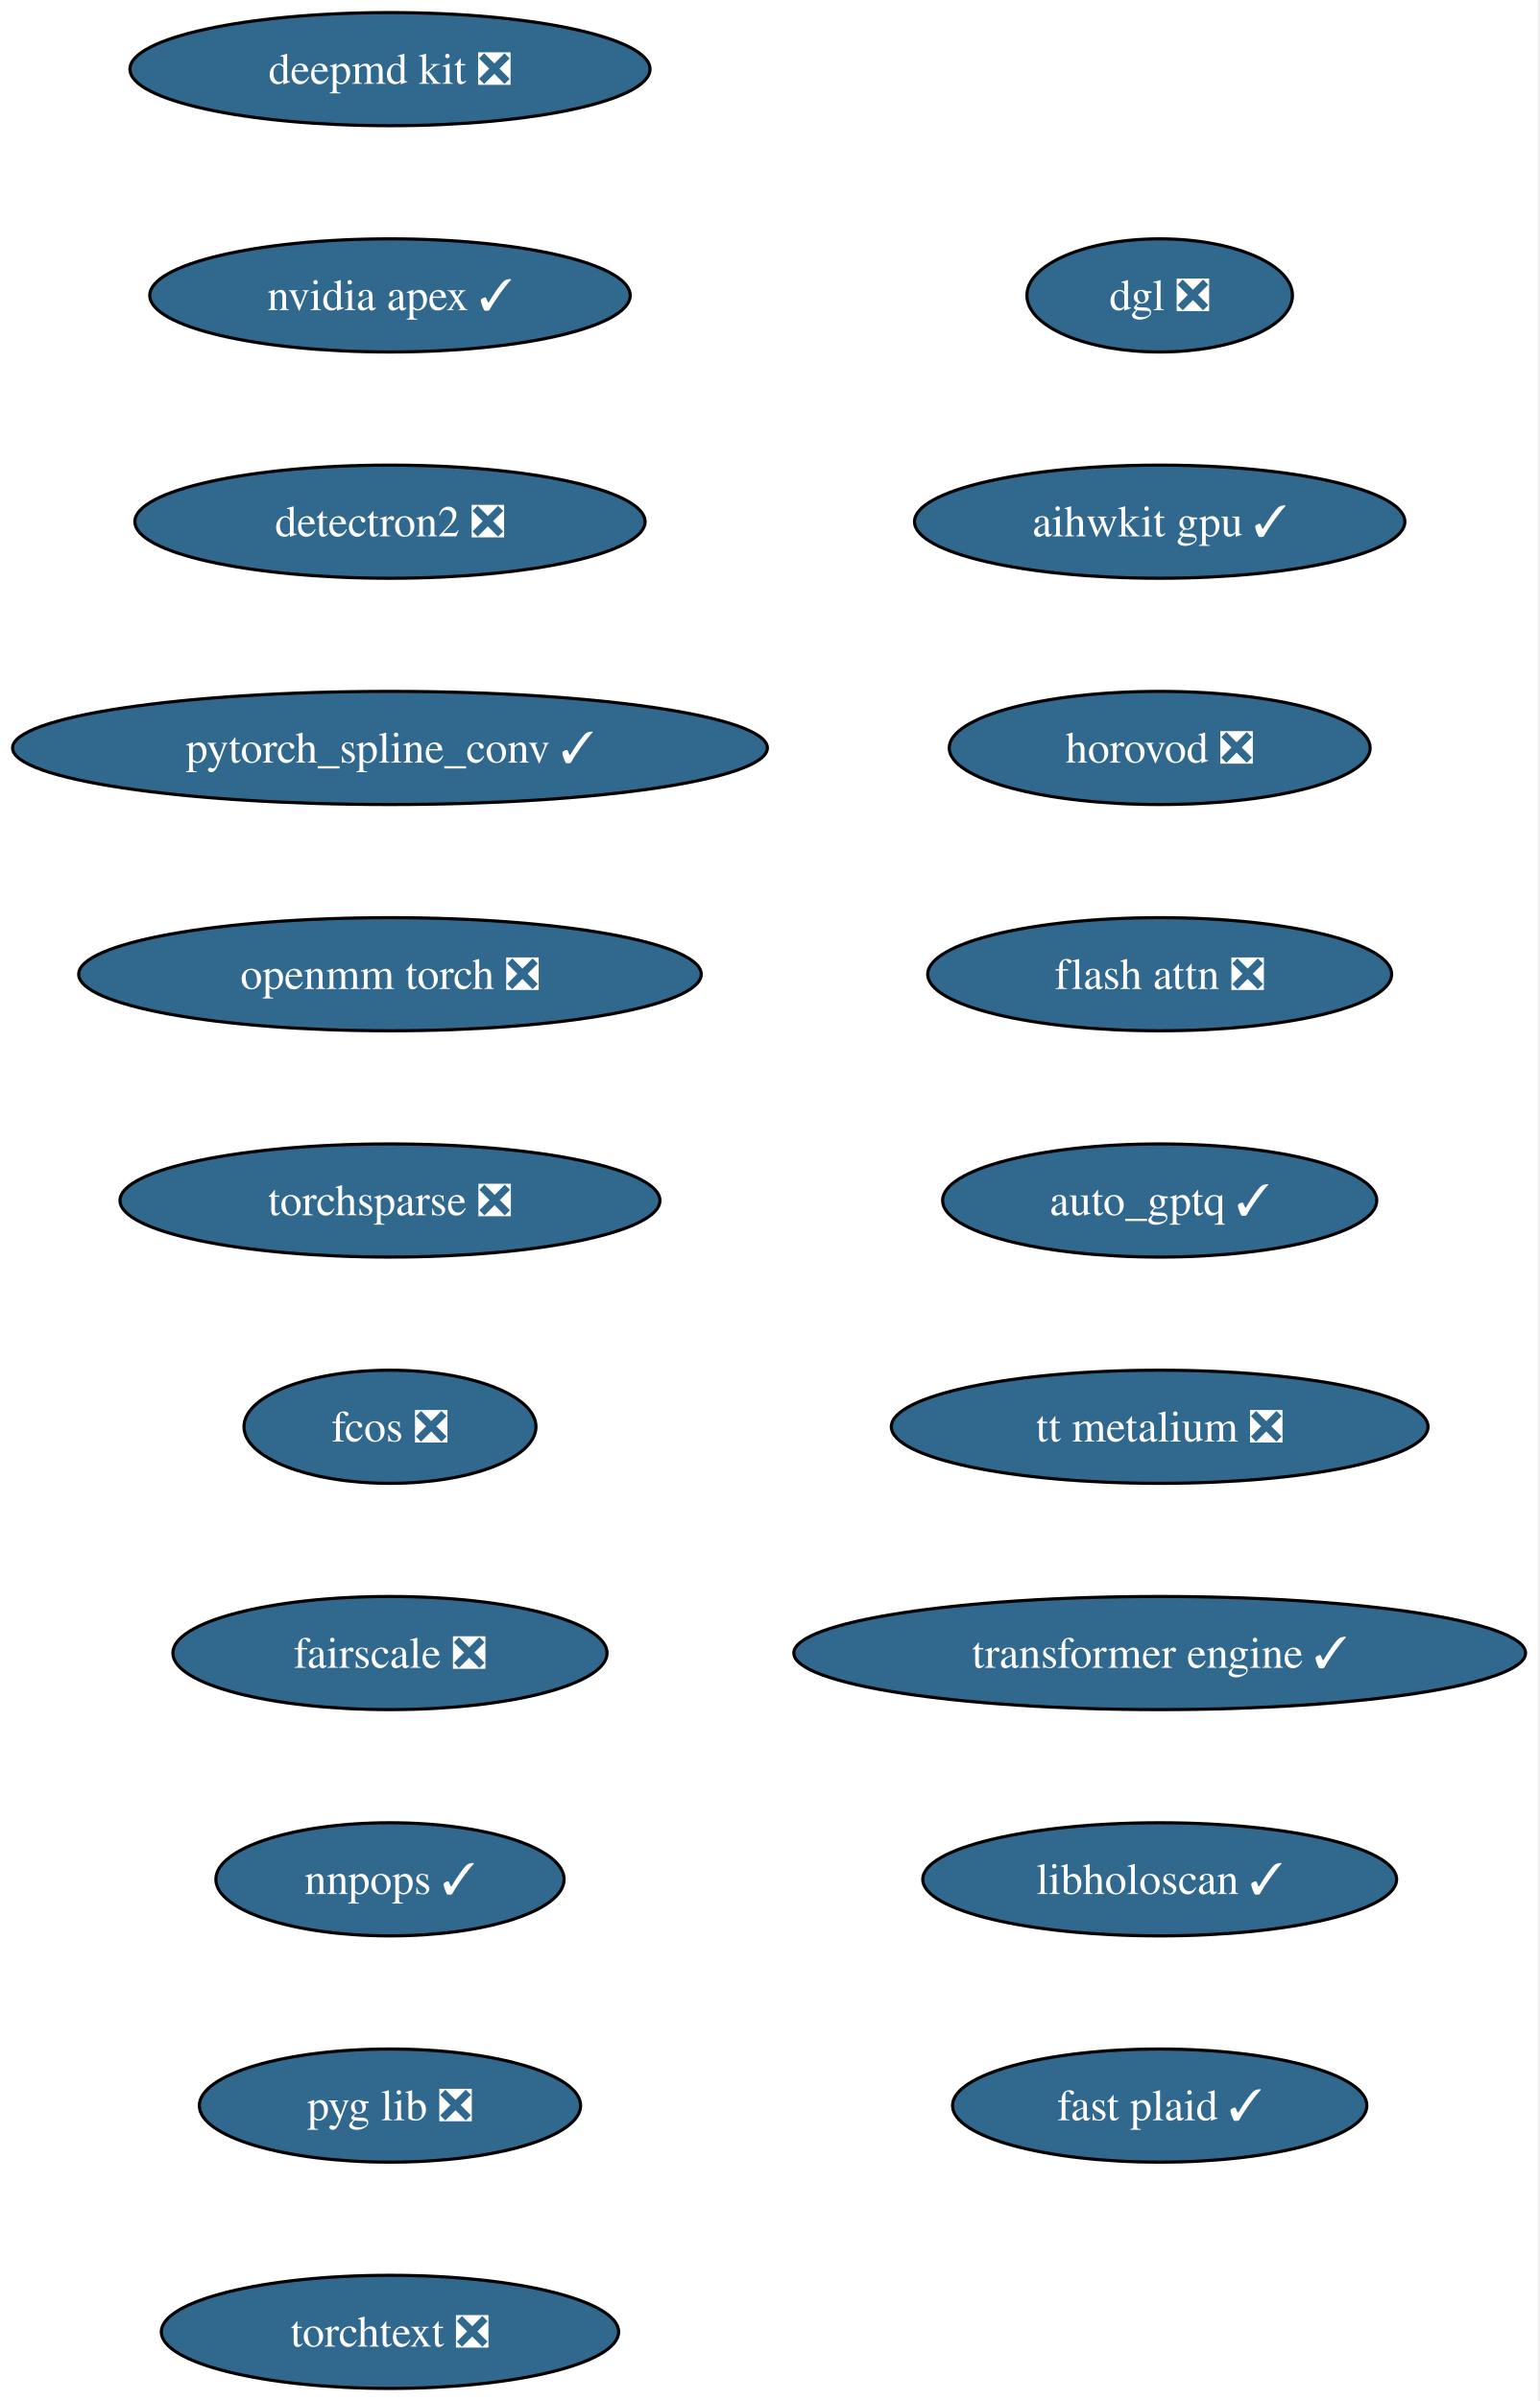
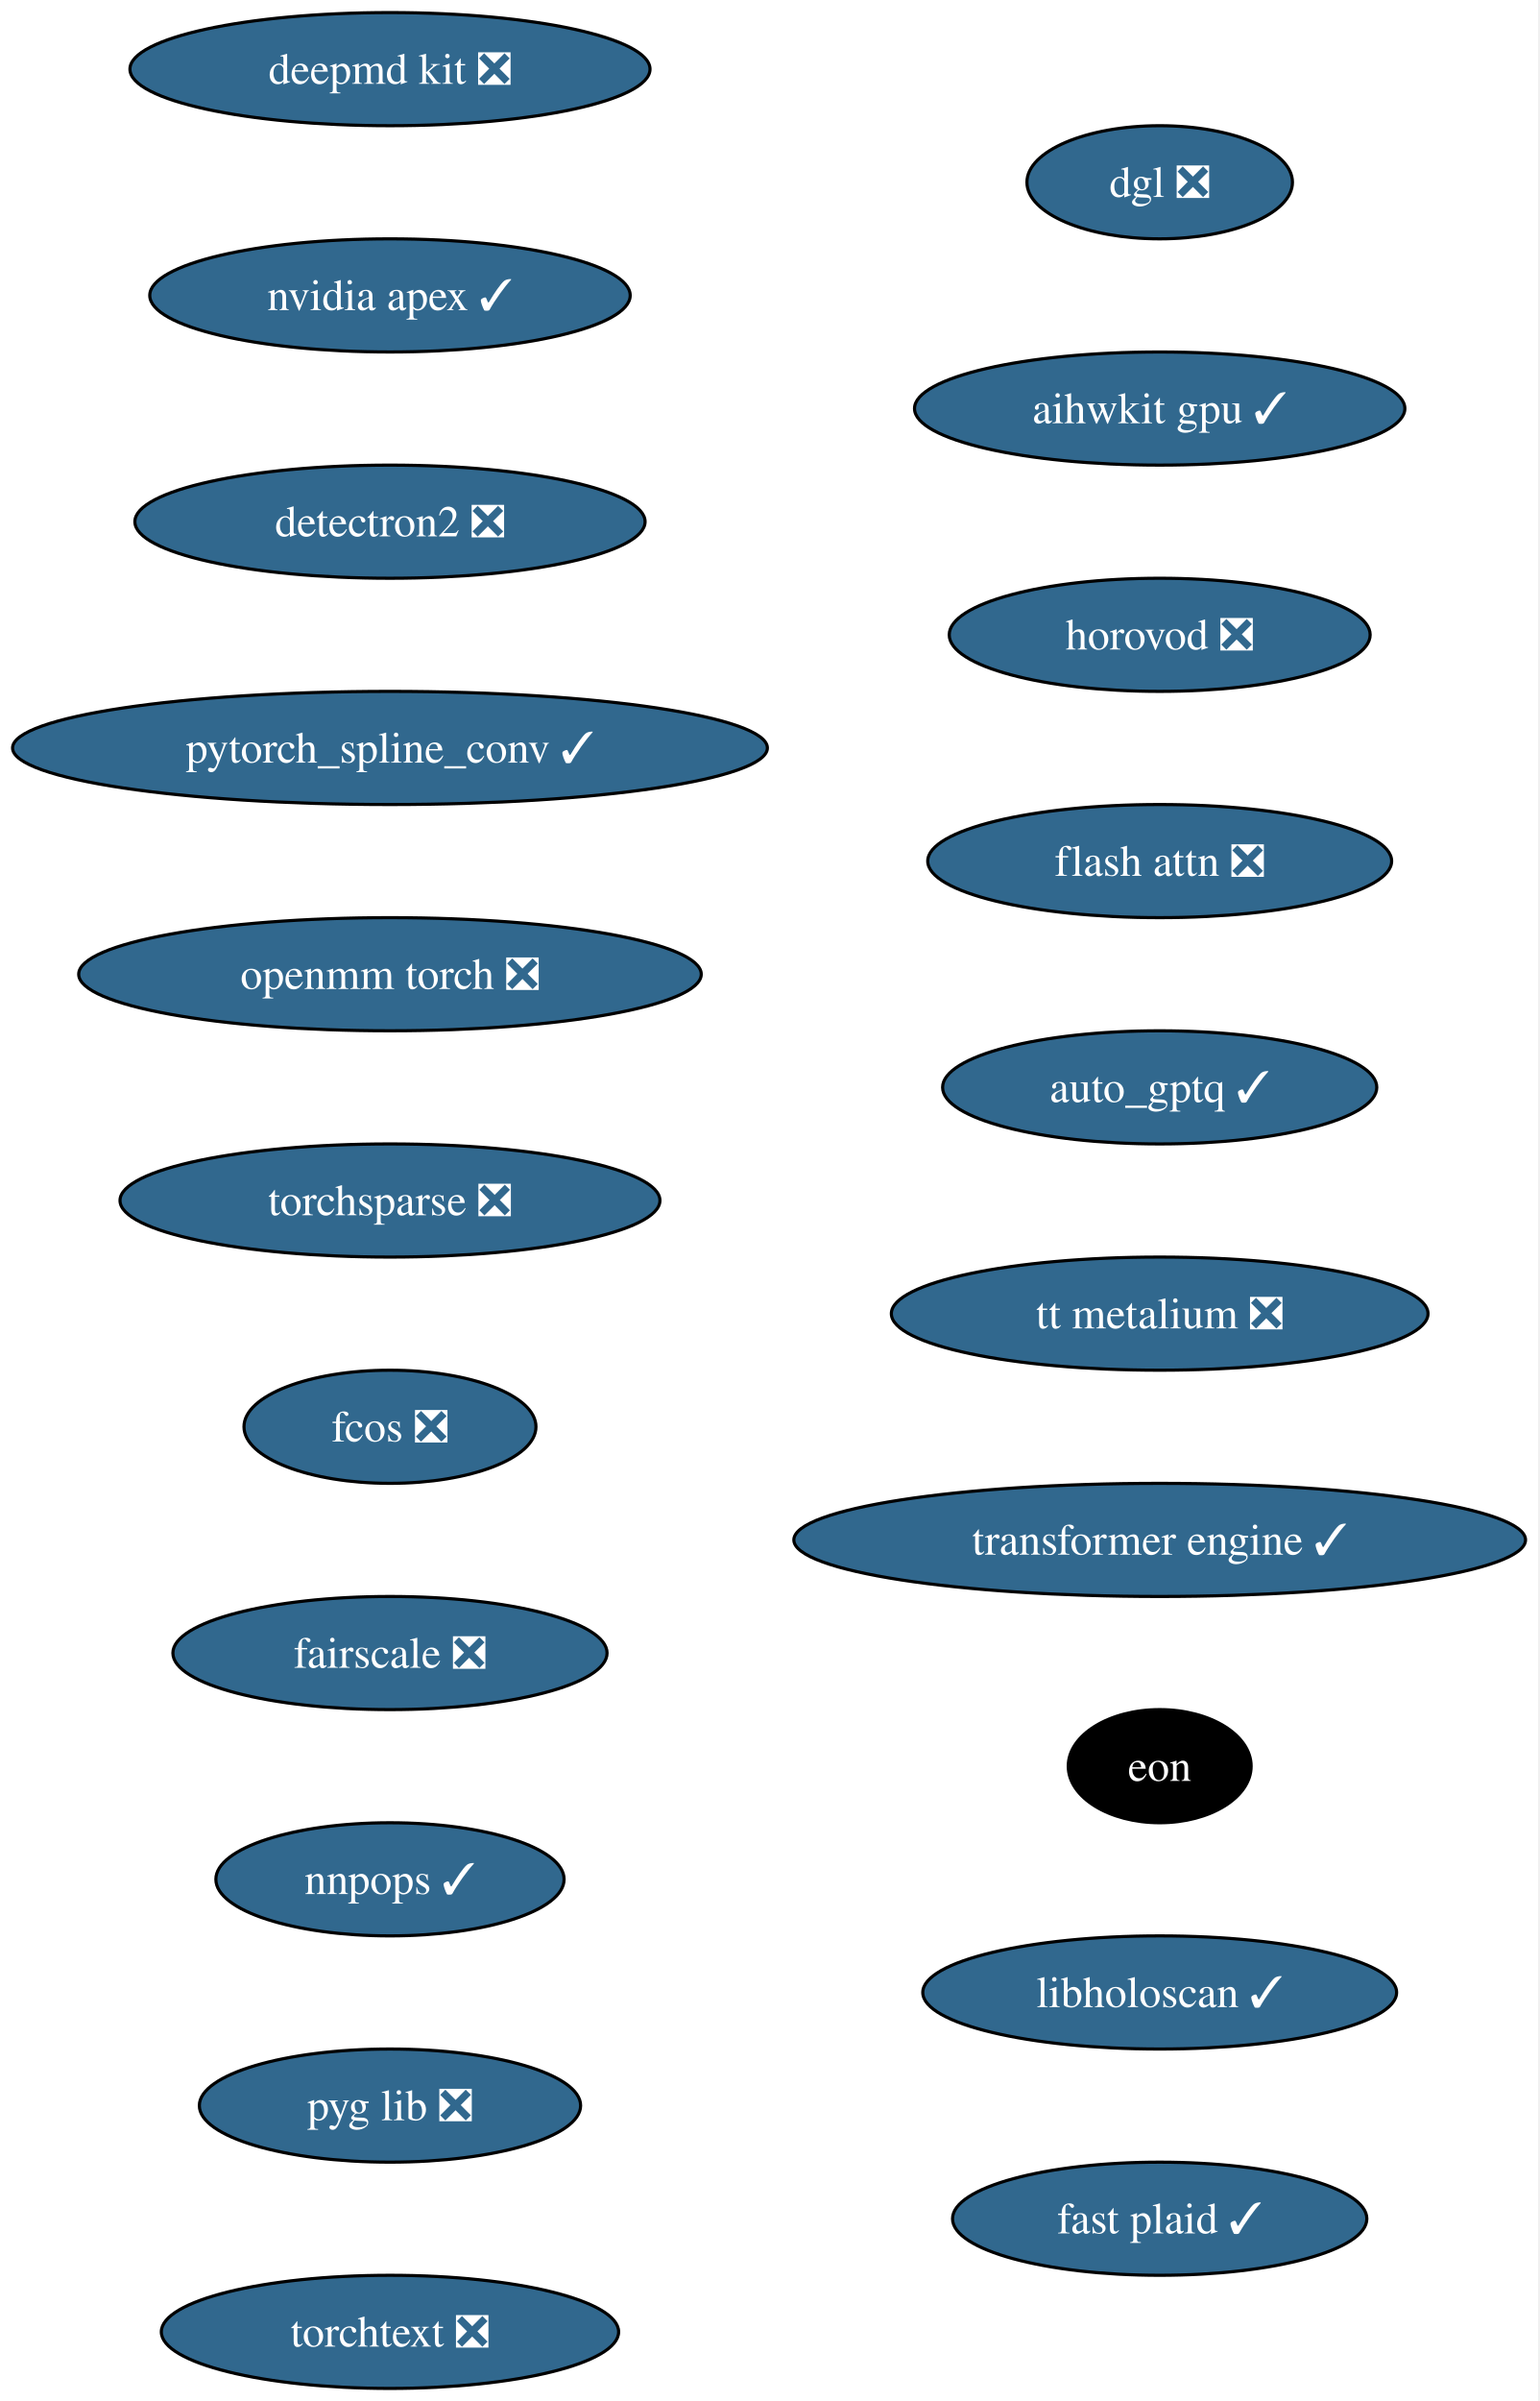
<svg xmlns="http://www.w3.org/2000/svg" xmlns:xlink="http://www.w3.org/1999/xlink" width="490pt" height="764pt" viewBox="0.00 0.00 490.00 764.00">
  <g id="graph0" class="graph" transform="scale(1 1) rotate(0) translate(4 760)">
    <polygon fill="white" stroke="none" points="-4,4 -4,-760 485.57,-760 485.57,4 -4,4" />
    <g id="node1" class="node">
      <g id="a_node1">
        <a xlink:href="https://github.com/conda-forge/deepmd-kit-feedstock/pull/135" xlink:title="deepmd kit ❎">
          <ellipse fill="#31688e" stroke="black" cx="120.13" cy="-738" rx="82.77" ry="18" />
          <text xml:space="preserve" text-anchor="middle" x="120.13" y="-733.33" font-family="Times,serif" font-size="14.00" fill="white">deepmd kit ❎</text>
        </a>
      </g>
    </g>
    <g id="node2" class="node">
      <g id="a_node2">
        <a xlink:href="https://github.com/conda-forge/nvidia-apex-feedstock/pull/70" xlink:title="nvidia apex ✓">
          <ellipse fill="#31688e" stroke="black" cx="120.13" cy="-666" rx="76.46" ry="18" />
          <text xml:space="preserve" text-anchor="middle" x="120.13" y="-661.33" font-family="Times,serif" font-size="14.00" fill="white">nvidia apex ✓</text>
        </a>
      </g>
    </g>
    <g id="node3" class="node">
      <g id="a_node3">
        <a xlink:href="https://github.com/conda-forge/detectron2-feedstock/pull/60" xlink:title="detectron2 ❎">
          <ellipse fill="#31688e" stroke="black" cx="120.13" cy="-594" rx="81.2" ry="18" />
          <text xml:space="preserve" text-anchor="middle" x="120.13" y="-589.33" font-family="Times,serif" font-size="14.00" fill="white">detectron2 ❎</text>
        </a>
      </g>
    </g>
    <g id="node4" class="node">
      <g id="a_node4">
        <a xlink:href="https://github.com/conda-forge/pytorch_spline_conv-feedstock/pull/53" xlink:title="pytorch_spline_conv ✓">
          <ellipse fill="#31688e" stroke="black" cx="120.13" cy="-522" rx="120.13" ry="18" />
          <text xml:space="preserve" text-anchor="middle" x="120.13" y="-517.33" font-family="Times,serif" font-size="14.00" fill="white">pytorch_spline_conv ✓</text>
        </a>
      </g>
    </g>
    <g id="node5" class="node">
      <g id="a_node5">
        <a xlink:href="https://github.com/conda-forge/openmm-torch-feedstock/pull/78" xlink:title="openmm torch ❎">
          <ellipse fill="#31688e" stroke="black" cx="120.13" cy="-450" rx="99.08" ry="18" />
          <text xml:space="preserve" text-anchor="middle" x="120.13" y="-445.32" font-family="Times,serif" font-size="14.00" fill="white">openmm torch ❎</text>
        </a>
      </g>
    </g>
    <g id="node6" class="node">
      <g id="a_node6">
        <a xlink:href="https://github.com/conda-forge/torchsparse-feedstock/pull/49" xlink:title="torchsparse ❎">
          <ellipse fill="#31688e" stroke="black" cx="120.13" cy="-378" rx="85.93" ry="18" />
          <text xml:space="preserve" text-anchor="middle" x="120.13" y="-373.32" font-family="Times,serif" font-size="14.00" fill="white">torchsparse ❎</text>
        </a>
      </g>
    </g>
    <g id="node7" class="node">
      <g id="a_node7">
        <a xlink:href="https://github.com/conda-forge/fcos-feedstock/pull/33" xlink:title="fcos ❎">
          <ellipse fill="#31688e" stroke="black" cx="120.13" cy="-306" rx="46.47" ry="18" />
          <text xml:space="preserve" text-anchor="middle" x="120.13" y="-301.32" font-family="Times,serif" font-size="14.00" fill="white">fcos ❎</text>
        </a>
      </g>
    </g>
    <g id="node8" class="node">
      <g id="a_node8">
        <a xlink:href="https://github.com/conda-forge/fairscale-feedstock/pull/48" xlink:title="fairscale ❎">
          <ellipse fill="#31688e" stroke="black" cx="120.13" cy="-234" rx="69.1" ry="18" />
          <text xml:space="preserve" text-anchor="middle" x="120.13" y="-229.32" font-family="Times,serif" font-size="14.00" fill="white">fairscale ❎</text>
        </a>
      </g>
    </g>
    <g id="node9" class="node">
      <g id="a_node9">
        <a xlink:href="https://github.com/conda-forge/nnpops-feedstock/pull/58" xlink:title="nnpops ✓">
          <ellipse fill="#31688e" stroke="black" cx="120.13" cy="-162" rx="55.42" ry="18" />
          <text xml:space="preserve" text-anchor="middle" x="120.13" y="-157.32" font-family="Times,serif" font-size="14.00" fill="white">nnpops ✓</text>
        </a>
      </g>
    </g>
    <g id="node10" class="node">
      <g id="a_node10">
        <a xlink:href="https://github.com/conda-forge/pyg-lib-feedstock/pull/54" xlink:title="pyg lib ❎">
          <ellipse fill="#31688e" stroke="black" cx="120.13" cy="-90" rx="60.68" ry="18" />
          <text xml:space="preserve" text-anchor="middle" x="120.13" y="-85.33" font-family="Times,serif" font-size="14.00" fill="white">pyg lib ❎</text>
        </a>
      </g>
    </g>
    <g id="node11" class="node">
      <g id="a_node11">
        <a xlink:href="https://github.com/conda-forge/torchtext-feedstock/pull/41" xlink:title="torchtext ❎">
          <ellipse fill="#31688e" stroke="black" cx="120.13" cy="-18" rx="72.78" ry="18" />
          <text xml:space="preserve" text-anchor="middle" x="120.13" y="-13.32" font-family="Times,serif" font-size="14.00" fill="white">torchtext ❎</text>
        </a>
      </g>
    </g>
    <g id="node12" class="node">
      <g id="a_node12">
        <a xlink:href="https://github.com/conda-forge/dgl-feedstock/pull/68" xlink:title="dgl ❎">
-           <ellipse fill="#31688e" stroke="black" cx="365.13" cy="-666" rx="42.26" ry="18" />
-           <text xml:space="preserve" text-anchor="middle" x="365.13" y="-661.33" font-family="Times,serif" font-size="14.00" fill="white">dgl ❎</text>
+           <ellipse fill="#31688e" stroke="black" cx="365.13" cy="-702" rx="42.26" ry="18" />
+           <text xml:space="preserve" text-anchor="middle" x="365.13" y="-697.33" font-family="Times,serif" font-size="14.00" fill="white">dgl ❎</text>
        </a>
      </g>
    </g>
    <g id="node13" class="node">
      <g id="a_node13">
        <a xlink:href="https://github.com/conda-forge/aihwkit-gpu-feedstock/pull/38" xlink:title="aihwkit gpu ✓">
-           <ellipse fill="#31688e" stroke="black" cx="365.13" cy="-594" rx="78.04" ry="18" />
-           <text xml:space="preserve" text-anchor="middle" x="365.13" y="-589.33" font-family="Times,serif" font-size="14.00" fill="white">aihwkit gpu ✓</text>
+           <ellipse fill="#31688e" stroke="black" cx="365.13" cy="-630" rx="78.04" ry="18" />
+           <text xml:space="preserve" text-anchor="middle" x="365.13" y="-625.33" font-family="Times,serif" font-size="14.00" fill="white">aihwkit gpu ✓</text>
        </a>
      </g>
    </g>
    <g id="node14" class="node">
      <g id="a_node14">
        <a xlink:href="https://github.com/conda-forge/horovod-feedstock/pull/55" xlink:title="horovod ❎">
-           <ellipse fill="#31688e" stroke="black" cx="365.13" cy="-522" rx="66.99" ry="18" />
-           <text xml:space="preserve" text-anchor="middle" x="365.13" y="-517.33" font-family="Times,serif" font-size="14.00" fill="white">horovod ❎</text>
+           <ellipse fill="#31688e" stroke="black" cx="365.13" cy="-558" rx="66.99" ry="18" />
+           <text xml:space="preserve" text-anchor="middle" x="365.13" y="-553.33" font-family="Times,serif" font-size="14.00" fill="white">horovod ❎</text>
        </a>
      </g>
    </g>
    <g id="node15" class="node">
      <g id="a_node15">
        <a xlink:href="https://github.com/conda-forge/flash-attn-feedstock/pull/51" xlink:title="flash attn ❎">
-           <ellipse fill="#31688e" stroke="black" cx="365.13" cy="-450" rx="73.83" ry="18" />
-           <text xml:space="preserve" text-anchor="middle" x="365.13" y="-445.32" font-family="Times,serif" font-size="14.00" fill="white">flash attn ❎</text>
+           <ellipse fill="#31688e" stroke="black" cx="365.13" cy="-486" rx="73.83" ry="18" />
+           <text xml:space="preserve" text-anchor="middle" x="365.13" y="-481.32" font-family="Times,serif" font-size="14.00" fill="white">flash attn ❎</text>
        </a>
      </g>
    </g>
    <g id="node16" class="node">
      <g id="a_node16">
        <a xlink:href="https://github.com/conda-forge/auto_gptq-feedstock/pull/25" xlink:title="auto_gptq ✓">
-           <ellipse fill="#31688e" stroke="black" cx="365.13" cy="-378" rx="69.1" ry="18" />
-           <text xml:space="preserve" text-anchor="middle" x="365.13" y="-373.32" font-family="Times,serif" font-size="14.00" fill="white">auto_gptq ✓</text>
+           <ellipse fill="#31688e" stroke="black" cx="365.13" cy="-414" rx="69.1" ry="18" />
+           <text xml:space="preserve" text-anchor="middle" x="365.13" y="-409.32" font-family="Times,serif" font-size="14.00" fill="white">auto_gptq ✓</text>
        </a>
      </g>
    </g>
    <g id="node17" class="node">
      <g id="a_node17">
        <a xlink:href="https://github.com/conda-forge/tt-metalium-feedstock/pull/25" xlink:title="tt metalium ❎">
-           <ellipse fill="#31688e" stroke="black" cx="365.13" cy="-306" rx="85.41" ry="18" />
-           <text xml:space="preserve" text-anchor="middle" x="365.13" y="-301.32" font-family="Times,serif" font-size="14.00" fill="white">tt metalium ❎</text>
+           <ellipse fill="#31688e" stroke="black" cx="365.13" cy="-342" rx="85.41" ry="18" />
+           <text xml:space="preserve" text-anchor="middle" x="365.13" y="-337.32" font-family="Times,serif" font-size="14.00" fill="white">tt metalium ❎</text>
        </a>
      </g>
    </g>
    <g id="node18" class="node">
      <g id="a_node18">
        <a xlink:href="https://github.com/conda-forge/transformer-engine-feedstock/pull/49" xlink:title="transformer engine ✓">
-           <ellipse fill="#31688e" stroke="black" cx="365.13" cy="-234" rx="116.45" ry="18" />
-           <text xml:space="preserve" text-anchor="middle" x="365.13" y="-229.32" font-family="Times,serif" font-size="14.00" fill="white">transformer engine ✓</text>
+           <ellipse fill="#31688e" stroke="black" cx="365.13" cy="-270" rx="116.45" ry="18" />
+           <text xml:space="preserve" text-anchor="middle" x="365.13" y="-265.32" font-family="Times,serif" font-size="14.00" fill="white">transformer engine ✓</text>
        </a>
      </g>
    </g>
    <g id="node19" class="node">
      <g id="a_node19">
-         <a xlink:href="https://github.com/conda-forge/libholoscan-feedstock/pull/17" xlink:title="libholoscan ✓">
-           <ellipse fill="#31688e" stroke="black" cx="365.13" cy="-162" rx="75.41" ry="18" />
-           <text xml:space="preserve" text-anchor="middle" x="365.13" y="-157.32" font-family="Times,serif" font-size="14.00" fill="white">libholoscan ✓</text>
+         <a xlink:href="https://github.com/conda-forge/eon-feedstock" xlink:title="eon">
+           <ellipse fill="#000000" stroke="black" cx="365.13" cy="-198" rx="29.11" ry="18" />
+           <text xml:space="preserve" text-anchor="middle" x="365.13" y="-193.32" font-family="Times,serif" font-size="14.00" fill="white">eon</text>
        </a>
      </g>
    </g>
    <g id="node20" class="node">
      <g id="a_node20">
+         <a xlink:href="https://github.com/conda-forge/libholoscan-feedstock/pull/17" xlink:title="libholoscan ✓">
+           <ellipse fill="#31688e" stroke="black" cx="365.13" cy="-126" rx="75.41" ry="18" />
+           <text xml:space="preserve" text-anchor="middle" x="365.13" y="-121.33" font-family="Times,serif" font-size="14.00" fill="white">libholoscan ✓</text>
+         </a>
+       </g>
+     </g>
+     <g id="node21" class="node">
+       <g id="a_node21">
        <a xlink:href="https://github.com/conda-forge/fast-plaid-feedstock/pull/5" xlink:title="fast plaid ✓">
-           <ellipse fill="#31688e" stroke="black" cx="365.13" cy="-90" rx="65.94" ry="18" />
-           <text xml:space="preserve" text-anchor="middle" x="365.13" y="-85.33" font-family="Times,serif" font-size="14.00" fill="white">fast plaid ✓</text>
+           <ellipse fill="#31688e" stroke="black" cx="365.13" cy="-54" rx="65.94" ry="18" />
+           <text xml:space="preserve" text-anchor="middle" x="365.13" y="-49.33" font-family="Times,serif" font-size="14.00" fill="white">fast plaid ✓</text>
        </a>
      </g>
    </g>
  </g>
</svg>
